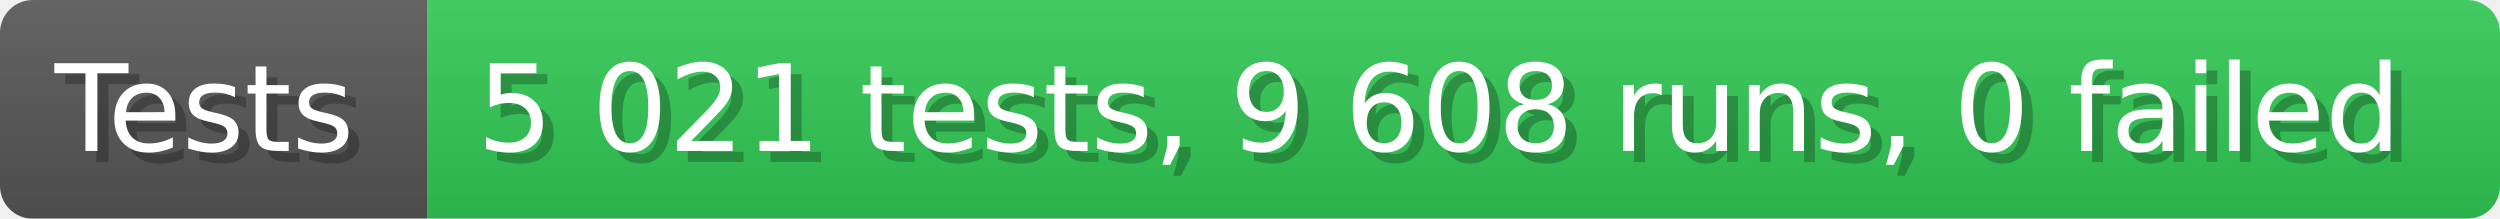
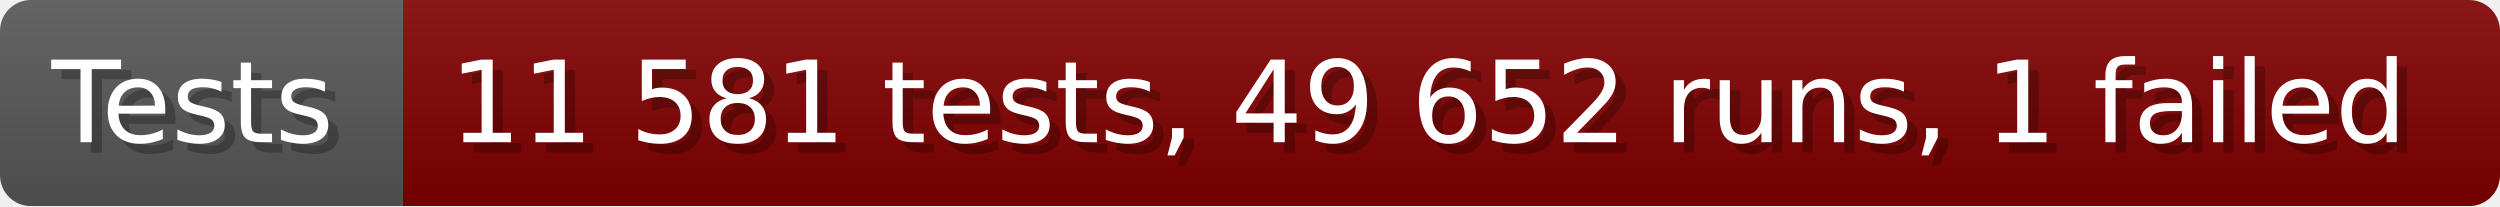
- <svg xmlns="http://www.w3.org/2000/svg" width="228.6" height="20" viewBox="0 0 2286 200" role="img" aria-label="Tests: 5 021 tests, 9 608 runs, 0 failed">
+ <svg xmlns="http://www.w3.org/2000/svg" width="242.6" height="20" viewBox="0 0 2426 200" role="img" aria-label="Tests: 11 581 tests, 49 652 runs, 1 failed">
  <linearGradient id="a" x2="0" y2="100%">
    <stop offset="0" stop-opacity=".1" stop-color="#EEE" />
    <stop offset="1" stop-opacity=".1" />
  </linearGradient>
  <mask id="m">
-     <rect width="2286" height="200" rx="30" fill="#FFF" />
+     <rect width="2426" height="200" rx="30" fill="#FFF" />
  </mask>
  <g mask="url(#m)">
    <rect width="391" height="200" fill="#555" />
-     <rect width="1895" height="200" fill="#31c653" x="391" />
-     <rect width="2286" height="200" fill="url(#a)" />
+     <rect width="2035" height="200" fill="#800000" x="391" />
+     <rect width="2426" height="200" fill="url(#a)" />
  </g>
  <g aria-hidden="true" fill="#fff" text-anchor="start" font-family="Verdana,DejaVu Sans,sans-serif" font-size="110">
    <text x="60" y="148" textLength="291" fill="#000" opacity="0.25">Tests</text>
    <text x="50" y="138" textLength="291">Tests</text>
-     <text x="446" y="148" textLength="1795" fill="#000" opacity="0.25">5 021 tests, 9 608 runs, 0 failed</text>
-     <text x="436" y="138" textLength="1795">5 021 tests, 9 608 runs, 0 failed</text>
+     <text x="446" y="148" textLength="1935" fill="#000" opacity="0.25">11 581 tests, 49 652 runs, 1 failed</text>
+     <text x="436" y="138" textLength="1935">11 581 tests, 49 652 runs, 1 failed</text>
  </g>
</svg>
